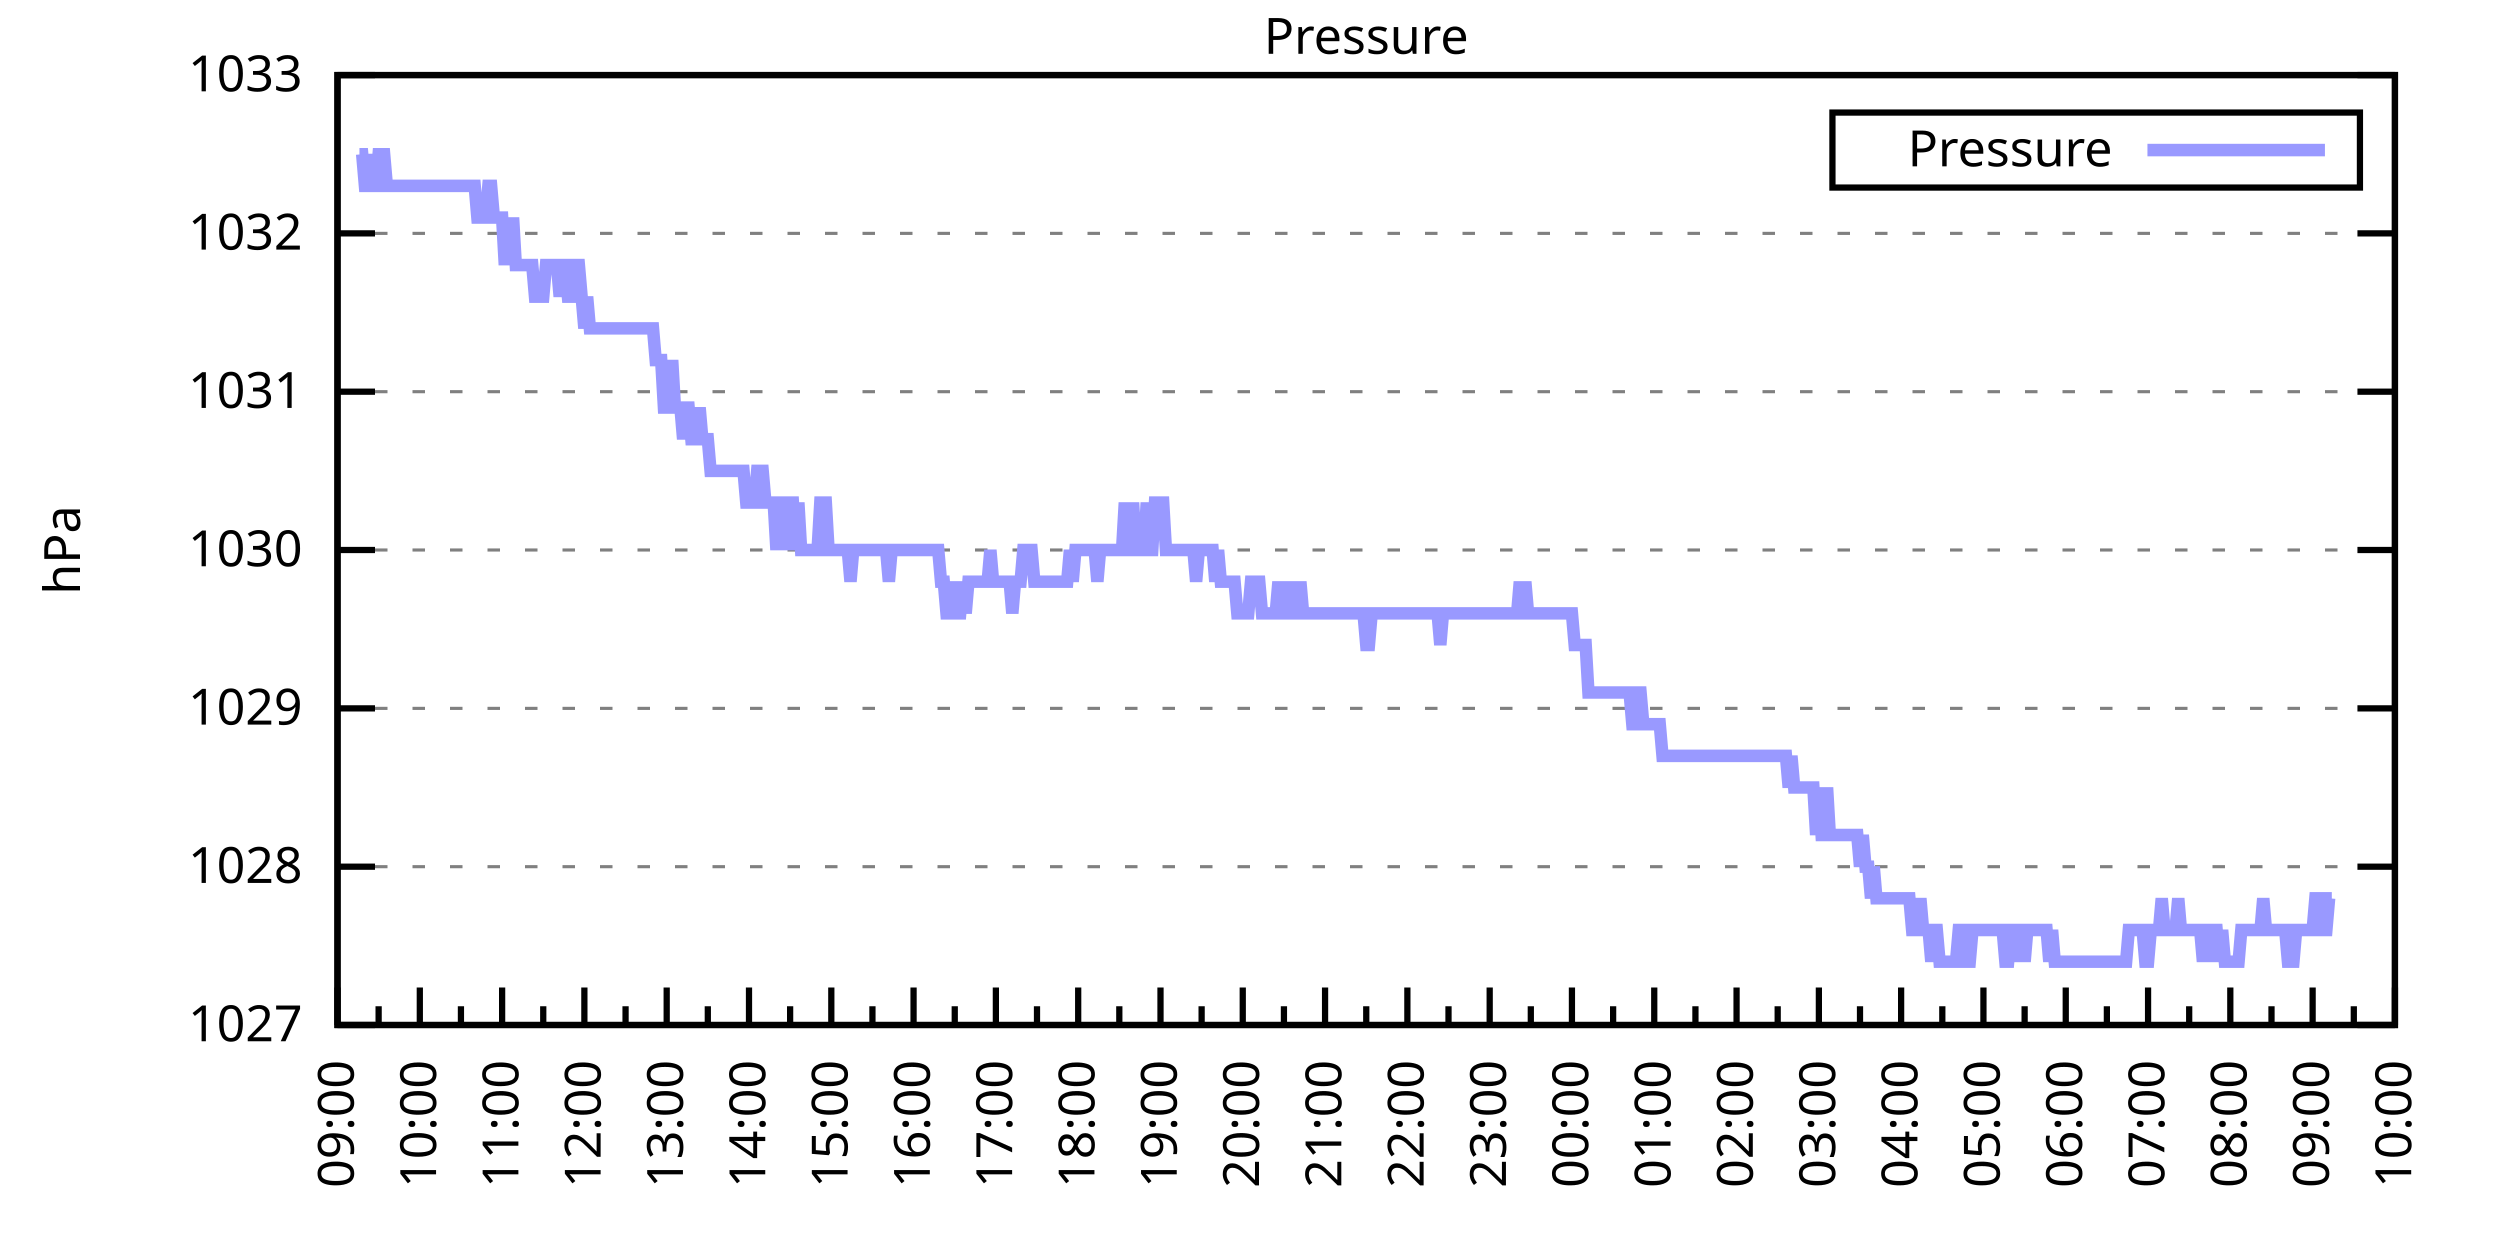
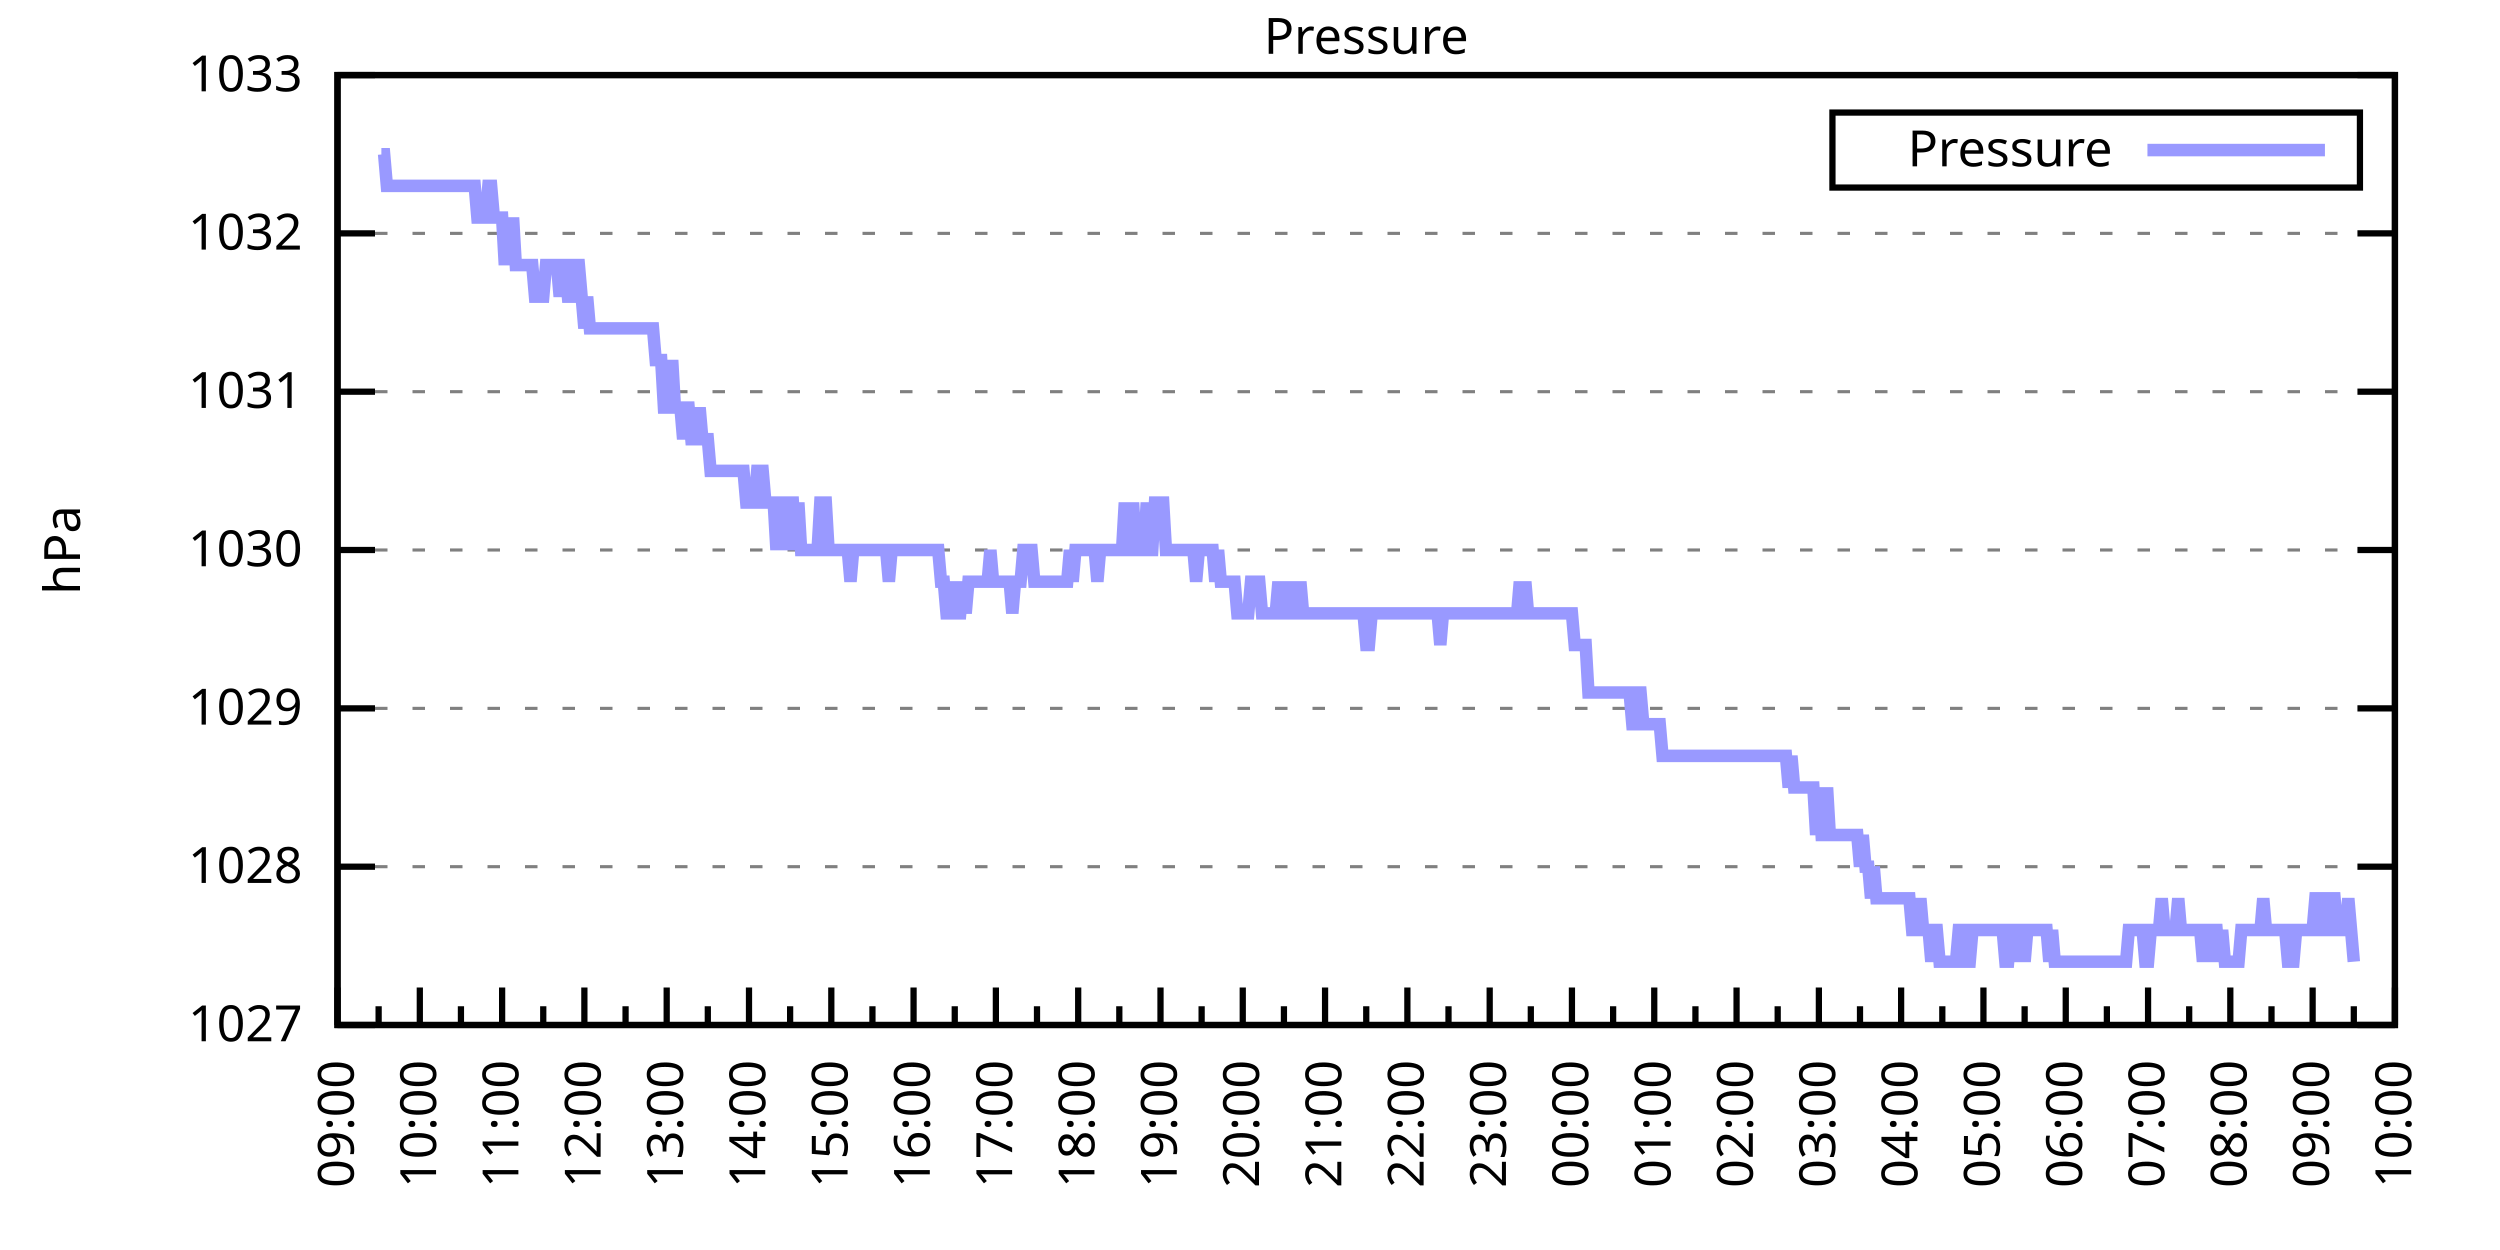
<svg xmlns="http://www.w3.org/2000/svg" xmlns:xlink="http://www.w3.org/1999/xlink" width="400" height="200" viewBox="0 0 400 200">
  <g id="gnuplot_canvas">
    <rect x="0" y="0" width="400" height="200" fill="none" />
    <defs>
      <circle id="gpDot" r="0.5" stroke-width="0.5" stroke="currentColor" />
      <path id="gpPt0" stroke-width="0.333" stroke="currentColor" d="M-1,0 h2 M0,-1 v2" />
      <path id="gpPt1" stroke-width="0.333" stroke="currentColor" d="M-1,-1 L1,1 M1,-1 L-1,1" />
      <path id="gpPt2" stroke-width="0.333" stroke="currentColor" d="M-1,0 L1,0 M0,-1 L0,1 M-1,-1 L1,1 M-1,1 L1,-1" />
      <rect id="gpPt3" stroke-width="0.333" stroke="currentColor" x="-1" y="-1" width="2" height="2" />
      <rect id="gpPt4" stroke-width="0.333" stroke="currentColor" fill="currentColor" x="-1" y="-1" width="2" height="2" />
      <circle id="gpPt5" stroke-width="0.333" stroke="currentColor" cx="0" cy="0" r="1" />
      <use xlink:href="#gpPt5" id="gpPt6" fill="currentColor" stroke="none" />
      <path id="gpPt7" stroke-width="0.333" stroke="currentColor" d="M0,-1.33 L-1.33,0.67 L1.33,0.67 z" />
      <use xlink:href="#gpPt7" id="gpPt8" fill="currentColor" stroke="none" />
      <use xlink:href="#gpPt7" id="gpPt9" stroke="currentColor" transform="rotate(180)" />
      <use xlink:href="#gpPt9" id="gpPt10" fill="currentColor" stroke="none" />
      <use xlink:href="#gpPt3" id="gpPt11" stroke="currentColor" transform="rotate(45)" />
      <use xlink:href="#gpPt11" id="gpPt12" fill="currentColor" stroke="none" />
      <path id="gpPt13" stroke-width="0.333" stroke="currentColor" d="M0,1.330 L1.265,0.411 L0.782,-1.067 L-0.782,-1.076 L-1.265,0.411 z" />
      <use xlink:href="#gpPt13" id="gpPt14" fill="currentColor" stroke="none" />
      <filter id="textbox" filterUnits="objectBoundingBox" x="0" y="0" height="1" width="1">
        <feFlood flood-color="white" flood-opacity="1" result="bgnd" />
        <feComposite in="SourceGraphic" in2="bgnd" operator="atop" />
      </filter>
      <filter id="greybox" filterUnits="objectBoundingBox" x="0" y="0" height="1" width="1">
        <feFlood flood-color="lightgrey" flood-opacity="1" result="grey" />
        <feComposite in="SourceGraphic" in2="grey" operator="atop" />
      </filter>
    </defs>
    <g fill="none" color="white" stroke="currentColor" stroke-width="1.00" stroke-linecap="butt" stroke-linejoin="miter">
</g>
    <g fill="none" color="black" stroke="currentColor" stroke-width="1.00" stroke-linecap="butt" stroke-linejoin="miter">
      <g stroke="none" shape-rendering="crispEdges">
        <polygon fill="rgb(255, 255, 255)" points="54.00,164.00 383.18,164.00 383.18,12.02 54.00,12.02 " />
      </g>
    </g>
    <g fill="none" color="black" stroke="currentColor" stroke-width="1.00" stroke-linecap="butt" stroke-linejoin="miter">
</g>
    <g fill="none" color="black" stroke="black" stroke-width="0.50" stroke-linecap="butt" stroke-linejoin="miter">
</g>
    <g fill="none" color="gray" stroke="currentColor" stroke-width="0.50" stroke-linecap="butt" stroke-linejoin="miter">
      <path stroke="gray" stroke-dasharray="2,4" class="gridline" d="M54.00,164.00 L383.19,164.00  " />
    </g>
    <g fill="none" color="gray" stroke="gray" stroke-width="1.00" stroke-linecap="butt" stroke-linejoin="miter">
</g>
    <g fill="none" color="black" stroke="currentColor" stroke-width="1.00" stroke-linecap="butt" stroke-linejoin="miter">
      <path stroke="black" d="M54.00,164.00 L60.00,164.00 M383.19,164.00 L377.19,164.00  " />
      <g transform="translate(48.40,166.60)" stroke="none" fill="black" font-family="Sans" font-size="8.00" text-anchor="end">
        <text>
          <tspan font-family="Sans"> 1027</tspan>
        </text>
      </g>
    </g>
    <g fill="none" color="black" stroke="currentColor" stroke-width="1.00" stroke-linecap="butt" stroke-linejoin="miter">
</g>
    <g fill="none" color="black" stroke="black" stroke-width="0.50" stroke-linecap="butt" stroke-linejoin="miter">
</g>
    <g fill="none" color="gray" stroke="currentColor" stroke-width="0.50" stroke-linecap="butt" stroke-linejoin="miter">
      <path stroke="gray" stroke-dasharray="2,4" class="gridline" d="M54.00,138.67 L383.19,138.67  " />
    </g>
    <g fill="none" color="gray" stroke="gray" stroke-width="1.00" stroke-linecap="butt" stroke-linejoin="miter">
</g>
    <g fill="none" color="black" stroke="currentColor" stroke-width="1.00" stroke-linecap="butt" stroke-linejoin="miter">
      <path stroke="black" d="M54.00,138.67 L60.00,138.67 M383.19,138.67 L377.19,138.67  " />
      <g transform="translate(48.40,141.27)" stroke="none" fill="black" font-family="Sans" font-size="8.00" text-anchor="end">
        <text>
          <tspan font-family="Sans"> 1028</tspan>
        </text>
      </g>
    </g>
    <g fill="none" color="black" stroke="currentColor" stroke-width="1.00" stroke-linecap="butt" stroke-linejoin="miter">
</g>
    <g fill="none" color="black" stroke="black" stroke-width="0.50" stroke-linecap="butt" stroke-linejoin="miter">
</g>
    <g fill="none" color="gray" stroke="currentColor" stroke-width="0.50" stroke-linecap="butt" stroke-linejoin="miter">
      <path stroke="gray" stroke-dasharray="2,4" class="gridline" d="M54.00,113.34 L383.19,113.34  " />
    </g>
    <g fill="none" color="gray" stroke="gray" stroke-width="1.00" stroke-linecap="butt" stroke-linejoin="miter">
</g>
    <g fill="none" color="black" stroke="currentColor" stroke-width="1.00" stroke-linecap="butt" stroke-linejoin="miter">
      <path stroke="black" d="M54.00,113.34 L60.00,113.34 M383.19,113.34 L377.19,113.34  " />
      <g transform="translate(48.40,115.94)" stroke="none" fill="black" font-family="Sans" font-size="8.00" text-anchor="end">
        <text>
          <tspan font-family="Sans"> 1029</tspan>
        </text>
      </g>
    </g>
    <g fill="none" color="black" stroke="currentColor" stroke-width="1.00" stroke-linecap="butt" stroke-linejoin="miter">
</g>
    <g fill="none" color="black" stroke="black" stroke-width="0.50" stroke-linecap="butt" stroke-linejoin="miter">
</g>
    <g fill="none" color="gray" stroke="currentColor" stroke-width="0.50" stroke-linecap="butt" stroke-linejoin="miter">
      <path stroke="gray" stroke-dasharray="2,4" class="gridline" d="M54.00,88.00 L383.19,88.00  " />
    </g>
    <g fill="none" color="gray" stroke="gray" stroke-width="1.00" stroke-linecap="butt" stroke-linejoin="miter">
</g>
    <g fill="none" color="black" stroke="currentColor" stroke-width="1.00" stroke-linecap="butt" stroke-linejoin="miter">
      <path stroke="black" d="M54.00,88.00 L60.00,88.00 M383.19,88.00 L377.19,88.00  " />
      <g transform="translate(48.40,90.60)" stroke="none" fill="black" font-family="Sans" font-size="8.00" text-anchor="end">
        <text>
          <tspan font-family="Sans"> 1030</tspan>
        </text>
      </g>
    </g>
    <g fill="none" color="black" stroke="currentColor" stroke-width="1.00" stroke-linecap="butt" stroke-linejoin="miter">
</g>
    <g fill="none" color="black" stroke="black" stroke-width="0.50" stroke-linecap="butt" stroke-linejoin="miter">
</g>
    <g fill="none" color="gray" stroke="currentColor" stroke-width="0.50" stroke-linecap="butt" stroke-linejoin="miter">
      <path stroke="gray" stroke-dasharray="2,4" class="gridline" d="M54.00,62.67 L383.19,62.67  " />
    </g>
    <g fill="none" color="gray" stroke="gray" stroke-width="1.00" stroke-linecap="butt" stroke-linejoin="miter">
</g>
    <g fill="none" color="black" stroke="currentColor" stroke-width="1.00" stroke-linecap="butt" stroke-linejoin="miter">
      <path stroke="black" d="M54.00,62.67 L60.00,62.67 M383.19,62.67 L377.19,62.67  " />
      <g transform="translate(48.40,65.27)" stroke="none" fill="black" font-family="Sans" font-size="8.00" text-anchor="end">
        <text>
          <tspan font-family="Sans"> 1031</tspan>
        </text>
      </g>
    </g>
    <g fill="none" color="black" stroke="currentColor" stroke-width="1.00" stroke-linecap="butt" stroke-linejoin="miter">
</g>
    <g fill="none" color="black" stroke="black" stroke-width="0.50" stroke-linecap="butt" stroke-linejoin="miter">
</g>
    <g fill="none" color="gray" stroke="currentColor" stroke-width="0.50" stroke-linecap="butt" stroke-linejoin="miter">
      <path stroke="gray" stroke-dasharray="2,4" class="gridline" d="M54.00,37.34 L383.19,37.34  " />
    </g>
    <g fill="none" color="gray" stroke="gray" stroke-width="1.00" stroke-linecap="butt" stroke-linejoin="miter">
</g>
    <g fill="none" color="black" stroke="currentColor" stroke-width="1.00" stroke-linecap="butt" stroke-linejoin="miter">
      <path stroke="black" d="M54.00,37.34 L60.00,37.34 M383.19,37.34 L377.19,37.34  " />
      <g transform="translate(48.40,39.94)" stroke="none" fill="black" font-family="Sans" font-size="8.00" text-anchor="end">
        <text>
          <tspan font-family="Sans"> 1032</tspan>
        </text>
      </g>
    </g>
    <g fill="none" color="black" stroke="currentColor" stroke-width="1.00" stroke-linecap="butt" stroke-linejoin="miter">
</g>
    <g fill="none" color="black" stroke="black" stroke-width="0.50" stroke-linecap="butt" stroke-linejoin="miter">
</g>
    <g fill="none" color="gray" stroke="currentColor" stroke-width="0.50" stroke-linecap="butt" stroke-linejoin="miter">
      <path stroke="gray" stroke-dasharray="2,4" class="gridline" d="M54.00,12.01 L383.19,12.01  " />
    </g>
    <g fill="none" color="gray" stroke="gray" stroke-width="1.00" stroke-linecap="butt" stroke-linejoin="miter">
</g>
    <g fill="none" color="black" stroke="currentColor" stroke-width="1.00" stroke-linecap="butt" stroke-linejoin="miter">
      <path stroke="black" d="M54.00,12.01 L60.00,12.01 M383.19,12.01 L377.19,12.01  " />
      <g transform="translate(48.40,14.61)" stroke="none" fill="black" font-family="Sans" font-size="8.00" text-anchor="end">
        <text>
          <tspan font-family="Sans"> 1033</tspan>
        </text>
      </g>
    </g>
    <g fill="none" color="black" stroke="currentColor" stroke-width="1.00" stroke-linecap="butt" stroke-linejoin="miter">
      <path stroke="black" d="M54.00,164.00 L54.00,158.00  " />
      <g transform="translate(56.60,169.60) rotate(270)" stroke="none" fill="black" font-family="Sans" font-size="8.00" text-anchor="end">
        <text>
          <tspan font-family="Sans">09:00</tspan>
        </text>
      </g>
    </g>
    <g fill="none" color="black" stroke="currentColor" stroke-width="1.00" stroke-linecap="butt" stroke-linejoin="miter">
      <path stroke="black" d="M60.58,164.00 L60.58,161.00 M67.17,164.00 L67.17,158.00  " />
      <g transform="translate(69.77,169.60) rotate(270)" stroke="none" fill="black" font-family="Sans" font-size="8.00" text-anchor="end">
        <text>
          <tspan font-family="Sans">10:00</tspan>
        </text>
      </g>
    </g>
    <g fill="none" color="black" stroke="currentColor" stroke-width="1.00" stroke-linecap="butt" stroke-linejoin="miter">
      <path stroke="black" d="M73.75,164.00 L73.75,161.00 M80.34,164.00 L80.34,158.00  " />
      <g transform="translate(82.94,169.60) rotate(270)" stroke="none" fill="black" font-family="Sans" font-size="8.00" text-anchor="end">
        <text>
          <tspan font-family="Sans">11:00</tspan>
        </text>
      </g>
    </g>
    <g fill="none" color="black" stroke="currentColor" stroke-width="1.00" stroke-linecap="butt" stroke-linejoin="miter">
      <path stroke="black" d="M86.92,164.00 L86.92,161.00 M93.50,164.00 L93.50,158.00  " />
      <g transform="translate(96.10,169.60) rotate(270)" stroke="none" fill="black" font-family="Sans" font-size="8.00" text-anchor="end">
        <text>
          <tspan font-family="Sans">12:00</tspan>
        </text>
      </g>
    </g>
    <g fill="none" color="black" stroke="currentColor" stroke-width="1.00" stroke-linecap="butt" stroke-linejoin="miter">
      <path stroke="black" d="M100.09,164.00 L100.09,161.00 M106.67,164.00 L106.67,158.00  " />
      <g transform="translate(109.27,169.60) rotate(270)" stroke="none" fill="black" font-family="Sans" font-size="8.00" text-anchor="end">
        <text>
          <tspan font-family="Sans">13:00</tspan>
        </text>
      </g>
    </g>
    <g fill="none" color="black" stroke="currentColor" stroke-width="1.00" stroke-linecap="butt" stroke-linejoin="miter">
      <path stroke="black" d="M113.25,164.00 L113.25,161.00 M119.84,164.00 L119.84,158.00  " />
      <g transform="translate(122.44,169.60) rotate(270)" stroke="none" fill="black" font-family="Sans" font-size="8.00" text-anchor="end">
        <text>
          <tspan font-family="Sans">14:00</tspan>
        </text>
      </g>
    </g>
    <g fill="none" color="black" stroke="currentColor" stroke-width="1.00" stroke-linecap="butt" stroke-linejoin="miter">
      <path stroke="black" d="M126.42,164.00 L126.42,161.00 M133.01,164.00 L133.01,158.00  " />
      <g transform="translate(135.61,169.60) rotate(270)" stroke="none" fill="black" font-family="Sans" font-size="8.00" text-anchor="end">
        <text>
          <tspan font-family="Sans">15:00</tspan>
        </text>
      </g>
    </g>
    <g fill="none" color="black" stroke="currentColor" stroke-width="1.00" stroke-linecap="butt" stroke-linejoin="miter">
      <path stroke="black" d="M139.59,164.00 L139.59,161.00 M146.17,164.00 L146.17,158.00  " />
      <g transform="translate(148.77,169.60) rotate(270)" stroke="none" fill="black" font-family="Sans" font-size="8.00" text-anchor="end">
        <text>
          <tspan font-family="Sans">16:00</tspan>
        </text>
      </g>
    </g>
    <g fill="none" color="black" stroke="currentColor" stroke-width="1.00" stroke-linecap="butt" stroke-linejoin="miter">
      <path stroke="black" d="M152.76,164.00 L152.76,161.00 M159.34,164.00 L159.34,158.00  " />
      <g transform="translate(161.94,169.60) rotate(270)" stroke="none" fill="black" font-family="Sans" font-size="8.00" text-anchor="end">
        <text>
          <tspan font-family="Sans">17:00</tspan>
        </text>
      </g>
    </g>
    <g fill="none" color="black" stroke="currentColor" stroke-width="1.00" stroke-linecap="butt" stroke-linejoin="miter">
      <path stroke="black" d="M165.92,164.00 L165.92,161.00 M172.51,164.00 L172.51,158.00  " />
      <g transform="translate(175.11,169.60) rotate(270)" stroke="none" fill="black" font-family="Sans" font-size="8.00" text-anchor="end">
        <text>
          <tspan font-family="Sans">18:00</tspan>
        </text>
      </g>
    </g>
    <g fill="none" color="black" stroke="currentColor" stroke-width="1.00" stroke-linecap="butt" stroke-linejoin="miter">
      <path stroke="black" d="M179.09,164.00 L179.09,161.00 M185.68,164.00 L185.68,158.00  " />
      <g transform="translate(188.28,169.60) rotate(270)" stroke="none" fill="black" font-family="Sans" font-size="8.00" text-anchor="end">
        <text>
          <tspan font-family="Sans">19:00</tspan>
        </text>
      </g>
    </g>
    <g fill="none" color="black" stroke="currentColor" stroke-width="1.00" stroke-linecap="butt" stroke-linejoin="miter">
      <path stroke="black" d="M192.26,164.00 L192.26,161.00 M198.84,164.00 L198.84,158.00  " />
      <g transform="translate(201.44,169.60) rotate(270)" stroke="none" fill="black" font-family="Sans" font-size="8.00" text-anchor="end">
        <text>
          <tspan font-family="Sans">20:00</tspan>
        </text>
      </g>
    </g>
    <g fill="none" color="black" stroke="currentColor" stroke-width="1.00" stroke-linecap="butt" stroke-linejoin="miter">
      <path stroke="black" d="M205.43,164.00 L205.43,161.00 M212.01,164.00 L212.01,158.00  " />
      <g transform="translate(214.61,169.60) rotate(270)" stroke="none" fill="black" font-family="Sans" font-size="8.00" text-anchor="end">
        <text>
          <tspan font-family="Sans">21:00</tspan>
        </text>
      </g>
    </g>
    <g fill="none" color="black" stroke="currentColor" stroke-width="1.00" stroke-linecap="butt" stroke-linejoin="miter">
      <path stroke="black" d="M218.60,164.00 L218.60,161.00 M225.18,164.00 L225.18,158.00  " />
      <g transform="translate(227.78,169.60) rotate(270)" stroke="none" fill="black" font-family="Sans" font-size="8.00" text-anchor="end">
        <text>
          <tspan font-family="Sans">22:00</tspan>
        </text>
      </g>
    </g>
    <g fill="none" color="black" stroke="currentColor" stroke-width="1.00" stroke-linecap="butt" stroke-linejoin="miter">
      <path stroke="black" d="M231.76,164.00 L231.76,161.00 M238.35,164.00 L238.35,158.00  " />
      <g transform="translate(240.95,169.60) rotate(270)" stroke="none" fill="black" font-family="Sans" font-size="8.00" text-anchor="end">
        <text>
          <tspan font-family="Sans">23:00</tspan>
        </text>
      </g>
    </g>
    <g fill="none" color="black" stroke="currentColor" stroke-width="1.00" stroke-linecap="butt" stroke-linejoin="miter">
      <path stroke="black" d="M244.93,164.00 L244.93,161.00 M251.51,164.00 L251.51,158.00  " />
      <g transform="translate(254.11,169.60) rotate(270)" stroke="none" fill="black" font-family="Sans" font-size="8.00" text-anchor="end">
        <text>
          <tspan font-family="Sans">00:00</tspan>
        </text>
      </g>
    </g>
    <g fill="none" color="black" stroke="currentColor" stroke-width="1.00" stroke-linecap="butt" stroke-linejoin="miter">
      <path stroke="black" d="M258.10,164.00 L258.10,161.00 M264.68,164.00 L264.68,158.00  " />
      <g transform="translate(267.28,169.60) rotate(270)" stroke="none" fill="black" font-family="Sans" font-size="8.00" text-anchor="end">
        <text>
          <tspan font-family="Sans">01:00</tspan>
        </text>
      </g>
    </g>
    <g fill="none" color="black" stroke="currentColor" stroke-width="1.00" stroke-linecap="butt" stroke-linejoin="miter">
      <path stroke="black" d="M271.27,164.00 L271.27,161.00 M277.85,164.00 L277.85,158.00  " />
      <g transform="translate(280.45,169.60) rotate(270)" stroke="none" fill="black" font-family="Sans" font-size="8.00" text-anchor="end">
        <text>
          <tspan font-family="Sans">02:00</tspan>
        </text>
      </g>
    </g>
    <g fill="none" color="black" stroke="currentColor" stroke-width="1.00" stroke-linecap="butt" stroke-linejoin="miter">
      <path stroke="black" d="M284.43,164.00 L284.43,161.00 M291.02,164.00 L291.02,158.00  " />
      <g transform="translate(293.62,169.60) rotate(270)" stroke="none" fill="black" font-family="Sans" font-size="8.00" text-anchor="end">
        <text>
          <tspan font-family="Sans">03:00</tspan>
        </text>
      </g>
    </g>
    <g fill="none" color="black" stroke="currentColor" stroke-width="1.00" stroke-linecap="butt" stroke-linejoin="miter">
      <path stroke="black" d="M297.60,164.00 L297.60,161.00 M304.18,164.00 L304.18,158.00  " />
      <g transform="translate(306.78,169.60) rotate(270)" stroke="none" fill="black" font-family="Sans" font-size="8.00" text-anchor="end">
        <text>
          <tspan font-family="Sans">04:00</tspan>
        </text>
      </g>
    </g>
    <g fill="none" color="black" stroke="currentColor" stroke-width="1.00" stroke-linecap="butt" stroke-linejoin="miter">
      <path stroke="black" d="M310.77,164.00 L310.77,161.00 M317.35,164.00 L317.35,158.00  " />
      <g transform="translate(319.95,169.60) rotate(270)" stroke="none" fill="black" font-family="Sans" font-size="8.00" text-anchor="end">
        <text>
          <tspan font-family="Sans">05:00</tspan>
        </text>
      </g>
    </g>
    <g fill="none" color="black" stroke="currentColor" stroke-width="1.00" stroke-linecap="butt" stroke-linejoin="miter">
      <path stroke="black" d="M323.94,164.00 L323.94,161.00 M330.52,164.00 L330.52,158.00  " />
      <g transform="translate(333.12,169.60) rotate(270)" stroke="none" fill="black" font-family="Sans" font-size="8.00" text-anchor="end">
        <text>
          <tspan font-family="Sans">06:00</tspan>
        </text>
      </g>
    </g>
    <g fill="none" color="black" stroke="currentColor" stroke-width="1.00" stroke-linecap="butt" stroke-linejoin="miter">
      <path stroke="black" d="M337.10,164.00 L337.10,161.00 M343.69,164.00 L343.69,158.00  " />
      <g transform="translate(346.29,169.60) rotate(270)" stroke="none" fill="black" font-family="Sans" font-size="8.00" text-anchor="end">
        <text>
          <tspan font-family="Sans">07:00</tspan>
        </text>
      </g>
    </g>
    <g fill="none" color="black" stroke="currentColor" stroke-width="1.00" stroke-linecap="butt" stroke-linejoin="miter">
      <path stroke="black" d="M350.27,164.00 L350.27,161.00 M356.85,164.00 L356.85,158.00  " />
      <g transform="translate(359.45,169.60) rotate(270)" stroke="none" fill="black" font-family="Sans" font-size="8.00" text-anchor="end">
        <text>
          <tspan font-family="Sans">08:00</tspan>
        </text>
      </g>
    </g>
    <g fill="none" color="black" stroke="currentColor" stroke-width="1.00" stroke-linecap="butt" stroke-linejoin="miter">
      <path stroke="black" d="M363.44,164.00 L363.44,161.00 M370.02,164.00 L370.02,158.00  " />
      <g transform="translate(372.62,169.60) rotate(270)" stroke="none" fill="black" font-family="Sans" font-size="8.00" text-anchor="end">
        <text>
          <tspan font-family="Sans">09:00</tspan>
        </text>
      </g>
    </g>
    <g fill="none" color="black" stroke="currentColor" stroke-width="1.00" stroke-linecap="butt" stroke-linejoin="miter">
      <path stroke="black" d="M376.61,164.00 L376.61,161.00 M383.19,164.00 L383.19,158.00  " />
      <g transform="translate(385.79,169.60) rotate(270)" stroke="none" fill="black" font-family="Sans" font-size="8.00" text-anchor="end">
        <text>
          <tspan font-family="Sans">10:00</tspan>
        </text>
      </g>
    </g>
    <g fill="none" color="black" stroke="currentColor" stroke-width="1.00" stroke-linecap="butt" stroke-linejoin="miter">
</g>
    <g fill="none" color="black" stroke="currentColor" stroke-width="1.00" stroke-linecap="butt" stroke-linejoin="miter">
      <path stroke="black" d="M54.00,12.01 L54.00,164.00 L383.19,164.00 L383.19,12.01 L54.00,12.01 Z  " />
    </g>
    <g fill="none" color="black" stroke="currentColor" stroke-width="1.00" stroke-linecap="butt" stroke-linejoin="miter">
      <g transform="translate(12.80,88.01) rotate(270)" stroke="none" fill="black" font-family="Sans" font-size="8.00" text-anchor="middle">
        <text>
          <tspan font-family="Sans">hPa</tspan>
        </text>
      </g>
    </g>
    <g fill="none" color="black" stroke="currentColor" stroke-width="1.00" stroke-linecap="butt" stroke-linejoin="miter">
</g>
    <g fill="none" color="black" stroke="currentColor" stroke-width="1.00" stroke-linecap="butt" stroke-linejoin="miter">
      <path stroke="black" d="M293.19,30.01 L293.19,18.01 L377.59,18.01 L377.59,30.01 L293.19,30.01 Z  " />
    </g>
    <g id="Pressure_plot_1">
      <g fill="none" color="white" stroke="black" stroke-width="2.00" stroke-linecap="butt" stroke-linejoin="miter">
</g>
      <g fill="none" color="black" stroke="currentColor" stroke-width="2.00" stroke-linecap="butt" stroke-linejoin="miter">
        <g transform="translate(337.99,26.61)" stroke="none" fill="black" font-family="Sans" font-size="8.00" text-anchor="end">
          <text>
            <tspan font-family="Sans">Pressure</tspan>
          </text>
        </g>
      </g>
      <g fill="none" color="black" stroke="currentColor" stroke-width="2.00" stroke-linecap="butt" stroke-linejoin="miter">
-         <path stroke="rgb(153, 153, 255)" d="M343.59,24.01 L371.99,24.01 M57.51,24.68 L57.95,24.68 L58.39,29.74 L58.83,29.74 L59.27,24.68 L59.71,29.74   L60.14,29.74 L60.58,24.68 L61.02,24.68 L61.46,24.68 L61.90,29.74 L62.34,29.74 L62.78,29.74 L63.22,29.74   L63.66,29.74 L64.10,29.74 L64.53,29.74 L64.97,29.74 L65.41,29.74 L65.85,29.74 L66.29,29.74 L66.73,29.74   L67.17,29.74 L67.61,29.74 L68.05,29.74 L68.48,29.74 L68.92,29.74 L69.36,29.74 L69.80,29.74 L70.24,29.74   L70.68,29.74 L71.12,29.74 L71.56,29.74 L72.00,29.74 L72.43,29.74 L72.87,29.74 L73.31,29.74 L73.75,29.74   L74.19,29.74 L74.63,29.74 L75.07,29.74 L75.51,29.74 L75.95,29.74 L76.38,34.81 L76.82,34.81 L77.26,34.81   L77.70,34.81 L78.14,29.74 L78.58,29.74 L79.02,34.81 L79.46,34.81 L79.90,34.81 L80.34,34.81 L80.77,42.41   L81.21,34.81 L81.65,42.41 L82.09,34.81 L82.53,42.41 L82.97,42.41 L83.41,42.41 L83.85,42.41 L84.29,42.41   L84.72,42.41 L85.16,42.41 L85.60,47.47 L86.04,47.47 L86.48,47.47 L86.92,47.47 L87.36,42.41 L87.80,42.41   L88.24,42.41 L88.67,42.41 L89.11,42.41 L89.55,47.47 L89.99,42.41 L90.43,42.41 L90.87,47.47 L91.31,47.47   L91.75,42.41 L92.19,42.41 L92.62,42.41 L93.06,47.47 L93.50,52.54 L93.94,47.47 L94.38,52.54 L94.82,52.54   L95.26,52.54 L95.70,52.54 L96.14,52.54 L96.58,52.54 L97.01,52.54 L97.45,52.54 L97.89,52.54 L98.33,52.54   L98.77,52.54 L99.21,52.54 L99.65,52.54 L100.09,52.54 L100.53,52.54 L100.96,52.54 L101.40,52.54 L101.84,52.54   L102.28,52.54 L102.72,52.54 L103.16,52.54 L103.60,52.54 L104.04,52.54 L104.48,52.54 L104.91,57.61 L105.35,57.61   L105.79,57.61 L106.23,65.21 L106.67,65.21 L107.11,65.21 L107.55,57.61 L107.99,65.21 L108.43,65.21 L108.87,65.21   L109.30,70.27 L109.74,65.21 L110.18,65.21 L110.62,70.27 L111.06,70.27 L111.50,70.27 L111.94,65.21 L112.38,70.27   L112.82,70.27 L113.25,70.27 L113.69,75.34 L114.13,75.34 L114.57,75.34 L115.01,75.34 L115.45,75.34 L115.89,75.34   L116.33,75.34 L116.77,75.34 L117.20,75.34 L117.64,75.34 L118.08,75.34 L118.52,75.34 L118.96,75.34 L119.40,80.41   L119.84,80.41 L120.28,80.41 L120.72,80.41 L121.15,75.34 L121.59,75.34 L122.03,75.34 L122.47,80.41 L122.91,80.41   L123.35,80.41 L123.79,80.41 L124.23,88.00 L124.67,80.41 L125.11,80.41 L125.54,80.41 L125.98,88.00 L126.42,80.41   L126.86,80.41 L127.30,88.00 L127.74,80.41 L128.18,88.00 L128.62,88.00 L129.06,88.00 L129.49,88.00 L129.93,88.00   L130.37,88.00 L130.81,88.00 L131.25,80.41 L131.69,80.41 L132.13,80.41 L132.57,88.00 L133.01,88.00 L133.44,88.00   L133.88,88.00 L134.32,88.00 L134.76,88.00 L135.20,88.00 L135.64,88.00 L136.08,93.07 L136.52,88.00 L136.96,88.00   L137.39,88.00 L137.83,88.00 L138.27,88.00 L138.71,88.00 L139.15,88.00 L139.59,88.00 L140.03,88.00 L140.47,88.00   L140.91,88.00 L141.35,88.00 L141.78,88.00 L142.22,93.07 L142.66,88.00 L143.10,88.00 L143.54,88.00 L143.98,88.00   L144.42,88.00 L144.86,88.00 L145.30,88.00 L145.73,88.00 L146.17,88.00 L146.61,88.00 L147.05,88.00 L147.49,88.00   L147.93,88.00 L148.37,88.00 L148.81,88.00 L149.25,88.00 L149.68,88.00 L150.12,88.00 L150.56,93.07 L151.00,93.07   L151.44,98.14 L151.88,98.14 L152.32,93.07 L152.76,98.14 L153.20,98.14 L153.63,98.14 L154.07,93.07 L154.51,98.14   L154.95,93.07 L155.39,93.07 L155.83,93.07 L156.27,93.07 L156.71,93.07 L157.15,93.07 L157.59,93.07 L158.02,93.07   L158.46,88.00 L158.90,93.07 L159.34,93.07 L159.78,93.07 L160.22,93.07 L160.66,93.07 L161.10,93.07 L161.54,93.07   L161.97,98.14 L162.41,93.07 L162.85,93.07 L163.29,93.07 L163.73,88.00 L164.17,88.00 L164.61,88.00 L165.05,88.00   L165.49,93.07 L165.92,93.07 L166.36,93.07 L166.80,93.07 L167.24,93.07 L167.68,93.07 L168.12,93.07 L168.56,93.07   L169.00,93.07 L169.44,93.07 L169.87,93.07 L170.31,93.07 L170.75,93.07 L171.19,88.00 L171.63,93.07 L172.07,88.00   L172.51,88.00 L172.95,88.00 L173.39,88.00 L173.83,88.00 L174.26,88.00 L174.70,88.00 L175.14,88.00 L175.58,93.07   L176.02,88.00 L176.46,88.00 L176.90,88.00 L177.34,88.00 L177.78,88.00 L178.21,88.00 L178.65,88.00 L179.09,88.00   L179.53,88.00 L179.97,80.41 L180.41,88.00 L180.85,88.00 L181.29,80.41 L181.73,88.00 L182.16,88.00 L182.60,88.00   L183.04,88.00 L183.48,80.41 L183.92,88.00 L184.36,88.00 L184.80,80.41 L185.24,80.41 L185.68,80.41 L186.11,80.41   L186.55,88.00 L186.99,88.00 L187.43,88.00 L187.87,88.00 L188.31,88.00 L188.75,88.00 L189.19,88.00 L189.63,88.00   L190.07,88.00 L190.50,88.00 L190.94,88.00 L191.38,93.07 L191.82,88.00 L192.26,88.00 L192.70,88.00 L193.14,88.00   L193.58,88.00 L194.02,88.00 L194.45,93.07 L194.89,88.00 L195.33,93.07 L195.77,93.07 L196.21,93.07 L196.65,93.07   L197.09,93.07 L197.53,93.07 L197.97,98.14 L198.40,98.14 L198.84,98.14 L199.28,98.14 L199.72,98.14 L200.16,93.07   L200.60,93.07 L201.04,93.07 L201.48,93.07 L201.92,98.14 L202.35,98.14 L202.79,98.14 L203.23,98.14 L203.67,98.14   L204.11,98.14 L204.55,93.07 L204.99,98.14 L205.43,93.07 L205.87,98.14 L206.31,98.14 L206.74,93.07 L207.18,98.14   L207.62,98.14 L208.06,93.07 L208.50,98.14 L208.94,98.14 L209.38,98.14 L209.82,98.14 L210.26,98.14 L210.69,98.14   L211.13,98.14 L211.57,98.14 L212.01,98.14 L212.45,98.14 L212.89,98.14 L213.33,98.14 L213.77,98.14 L214.21,98.14   L214.64,98.14 L215.08,98.14 L215.52,98.14 L215.96,98.14 L216.40,98.14 L216.84,98.14 L217.28,98.14 L217.72,98.14   L218.16,98.14 L218.60,103.20 L219.03,103.20 L219.47,98.14 L219.91,98.14 L220.35,98.14 L220.79,98.14 L221.23,98.14   L221.67,98.14 L222.11,98.14 L222.55,98.14 L222.98,98.14 L223.42,98.14 L223.86,98.14 L224.30,98.14 L224.74,98.14   L225.18,98.14 L225.62,98.14 L226.06,98.14 L226.50,98.14 L226.93,98.14 L227.37,98.14 L227.81,98.14 L228.25,98.14   L228.69,98.14 L229.13,98.14 L229.57,98.14 L230.01,98.14 L230.45,103.20 L230.88,98.14 L231.32,98.14 L231.76,98.14   L232.20,98.14 L232.64,98.14 L233.08,98.14 L233.52,98.14 L233.96,98.14 L234.40,98.14 L234.84,98.14 L235.27,98.14   L235.71,98.14 L236.15,98.14 L236.59,98.14 L237.03,98.14 L237.47,98.14 L237.91,98.14 L238.35,98.14 L238.79,98.14   L239.22,98.14 L239.66,98.14 L240.10,98.14 L240.54,98.14 L240.98,98.14 L241.42,98.14 L241.86,98.14 L242.30,98.14   L242.74,98.14 L243.17,93.07 L243.61,98.14 L244.05,93.07 L244.49,98.14 L244.93,98.14 L245.37,98.14 L245.81,98.14   L246.25,98.14 L246.69,98.14 L247.12,98.14 L247.56,98.14 L248.00,98.14 L248.44,98.14 L248.88,98.14 L249.32,98.14   L249.76,98.14 L250.20,98.14 L250.64,98.14 L251.08,98.14 L251.51,98.14 L251.95,103.20 L252.39,103.20 L252.83,103.20   L253.27,103.20 L253.71,103.20 L254.15,110.80 L254.59,110.80 L255.03,110.80 L255.46,110.80 L255.90,110.80 L256.34,110.80   L256.78,110.80 L257.22,110.80 L257.66,110.80 L258.10,110.80 L258.54,110.80 L258.98,110.80 L259.41,110.80 L259.85,110.80   L260.29,110.80 L260.73,110.80 L261.17,115.87 L261.61,115.87 L262.05,110.80 L262.49,110.80 L262.93,115.87 L263.36,115.87   L263.80,115.87 L264.24,115.87 L264.68,115.87 L265.12,115.87 L265.56,115.87 L266.00,120.94 L266.44,120.94 L266.88,120.94   L267.32,120.94 L267.75,120.94 L268.19,120.94 L268.63,120.94 L269.07,120.94 L269.51,120.94 L269.95,120.94 L270.39,120.94   L270.83,120.94 L271.27,120.94 L271.70,120.94 L272.14,120.94 L272.58,120.94 L273.02,120.94 L273.46,120.94 L273.90,120.94   L274.34,120.94 L274.78,120.94 L275.22,120.94 L275.65,120.94 L276.09,120.94 L276.53,120.94 L276.97,120.94 L277.41,120.94   L277.85,120.94 L278.29,120.94 L278.73,120.94 L279.17,120.94 L279.60,120.94 L280.04,120.94 L280.48,120.94 L280.92,120.94   L281.36,120.94 L281.80,120.94 L282.24,120.94 L282.68,120.94 L283.12,120.94 L283.56,120.94 L283.99,120.94 L284.43,120.94   L284.87,120.94 L285.31,120.94 L285.75,120.94 L286.19,126.00 L286.63,120.94 L287.07,126.00 L287.51,126.00 L287.94,126.00   L288.38,126.00 L288.82,126.00 L289.26,126.00 L289.70,126.00 L290.14,126.00 L290.58,133.60 L291.02,126.00 L291.46,133.60   L291.89,133.60 L292.33,126.00 L292.77,133.60 L293.21,133.60 L293.65,133.60 L294.09,133.60 L294.53,133.60 L294.97,133.60   L295.41,133.60 L295.84,133.60 L296.28,133.60 L296.72,133.60 L297.16,133.60 L297.60,138.67 L298.04,133.60 L298.48,138.67   L298.92,138.67 L299.36,143.73 L299.80,138.67 L300.23,143.73 L300.67,143.73 L301.11,143.73 L301.55,143.73 L301.99,143.73   L302.43,143.73 L302.87,143.73 L303.31,143.73 L303.75,143.73 L304.18,143.73 L304.62,143.73 L305.06,143.73 L305.50,143.73   L305.94,148.80 L306.38,148.80 L306.82,148.80 L307.26,143.73 L307.70,148.80 L308.13,148.80 L308.57,148.80 L309.01,153.87   L309.45,148.80 L309.89,148.80 L310.33,153.87 L310.77,153.87 L311.21,153.87 L311.65,153.87 L312.08,153.87 L312.52,153.87   L312.96,153.87 L313.40,148.80 L313.84,148.80 L314.28,148.80 L314.72,153.87 L315.16,153.87 L315.60,148.80 L316.04,148.80   L316.47,148.80 L316.91,148.80 L317.35,148.80 L317.79,148.80 L318.23,148.80 L318.67,148.80 L319.11,148.80 L319.55,148.80   L319.99,148.80 L320.42,148.80 L320.86,153.87 L321.30,153.87 L321.74,148.80 L322.18,148.80 L322.62,153.87 L323.06,148.80   L323.50,148.80 L323.94,153.87 L324.37,148.80 L324.81,148.80 L325.25,148.80 L325.69,148.80 L326.13,148.80 L326.57,148.80   L327.01,148.80 L327.45,148.80 L327.89,153.87 L328.33,148.80 L328.76,153.87 L329.20,153.87 L329.64,153.87 L330.08,153.87   L330.52,153.87 L330.96,153.87 L331.40,153.87 L331.84,153.87 L332.28,153.87 L332.71,153.87 L333.15,153.87 L333.59,153.87   L334.03,153.87 L334.47,153.87 L334.91,153.87 L335.35,153.87 L335.79,153.87 L336.23,153.87 L336.66,153.87 L337.10,153.87   L337.54,153.87 L337.98,153.87 L338.42,153.87 L338.86,153.87 L339.30,153.87 L339.74,153.87 L340.18,153.87 L340.61,148.80   L341.05,148.80 L341.49,148.80 L341.93,148.80 L342.37,148.80 L342.81,148.80 L343.25,153.87 L343.69,153.87 L344.13,148.80   L344.57,148.80 L345.00,148.80 L345.44,148.80 L345.88,143.73 L346.32,148.80 L346.76,148.80 L347.20,148.80 L347.64,148.80   L348.08,148.80 L348.52,143.73 L348.95,148.80 L349.39,148.80 L349.83,148.80 L350.27,148.80 L350.71,148.80 L351.15,148.80   L351.59,148.80 L352.03,148.80 L352.47,153.87 L352.90,148.80 L353.34,148.80 L353.78,153.87 L354.22,148.80 L354.66,148.80   L355.10,153.87 L355.54,148.80 L355.98,153.87 L356.42,153.87 L356.85,153.87 L357.29,153.87 L357.73,153.87 L358.17,153.87   L358.61,148.80 L359.05,148.80 L359.49,148.80 L359.93,148.80 L360.37,148.80 L360.81,148.80 L361.24,148.80 L361.68,148.80   L362.12,143.73 L362.56,148.80 L363.00,148.80 L363.44,148.80 L363.88,148.80 L364.32,148.80 L364.76,148.80 L365.19,148.80   L365.63,148.80 L366.07,153.87 L366.51,153.87 L366.95,153.87 L367.39,148.80 L367.83,148.80 L368.27,148.80 L368.71,148.80   L369.14,148.80 L369.58,148.80 L370.02,148.80 L370.46,143.73 L370.90,143.73 L371.34,143.73 L371.78,148.80 L372.22,148.80   L372.66,143.73 L373.09,143.73  " />
+         <path stroke="rgb(153, 153, 255)" d="M343.59,24.01 L371.99,24.01 M61.02,24.68 L61.46,24.68 L61.90,29.74 L62.34,29.74 L62.78,29.74 L63.22,29.74   L63.66,29.74 L64.10,29.74 L64.53,29.74 L64.97,29.74 L65.41,29.74 L65.85,29.74 L66.29,29.74 L66.73,29.74   L67.17,29.74 L67.61,29.74 L68.05,29.74 L68.48,29.74 L68.92,29.74 L69.36,29.74 L69.80,29.74 L70.24,29.74   L70.68,29.74 L71.12,29.74 L71.56,29.74 L72.00,29.74 L72.43,29.74 L72.87,29.74 L73.31,29.74 L73.75,29.74   L74.19,29.74 L74.63,29.74 L75.07,29.74 L75.51,29.74 L75.95,29.74 L76.38,34.81 L76.82,34.81 L77.26,34.81   L77.70,34.81 L78.14,29.74 L78.58,29.74 L79.02,34.81 L79.46,34.81 L79.90,34.81 L80.34,34.81 L80.77,42.41   L81.21,34.81 L81.65,42.41 L82.09,34.81 L82.53,42.41 L82.97,42.41 L83.41,42.41 L83.85,42.41 L84.29,42.41   L84.72,42.41 L85.16,42.41 L85.60,47.47 L86.04,47.47 L86.48,47.47 L86.92,47.47 L87.36,42.41 L87.80,42.41   L88.24,42.41 L88.67,42.41 L89.11,42.41 L89.55,47.47 L89.99,42.41 L90.43,42.41 L90.87,47.47 L91.31,47.47   L91.75,42.41 L92.19,42.41 L92.62,42.41 L93.06,47.47 L93.50,52.54 L93.94,47.47 L94.38,52.54 L94.82,52.54   L95.26,52.54 L95.70,52.54 L96.14,52.54 L96.58,52.54 L97.01,52.54 L97.45,52.54 L97.89,52.54 L98.33,52.54   L98.77,52.54 L99.21,52.54 L99.65,52.54 L100.09,52.54 L100.53,52.54 L100.96,52.54 L101.40,52.54 L101.84,52.54   L102.28,52.54 L102.72,52.54 L103.16,52.54 L103.60,52.54 L104.04,52.54 L104.48,52.54 L104.91,57.61 L105.35,57.61   L105.79,57.61 L106.23,65.21 L106.67,65.21 L107.11,65.21 L107.55,57.61 L107.99,65.21 L108.43,65.21 L108.87,65.21   L109.30,70.27 L109.74,65.21 L110.18,65.21 L110.62,70.27 L111.06,70.27 L111.50,70.27 L111.94,65.21 L112.38,70.27   L112.82,70.27 L113.25,70.27 L113.69,75.34 L114.13,75.34 L114.57,75.34 L115.01,75.34 L115.45,75.34 L115.89,75.34   L116.33,75.34 L116.77,75.34 L117.20,75.34 L117.64,75.34 L118.08,75.34 L118.52,75.34 L118.96,75.34 L119.40,80.41   L119.84,80.41 L120.28,80.41 L120.72,80.41 L121.15,75.34 L121.59,75.34 L122.03,75.34 L122.47,80.41 L122.91,80.41   L123.35,80.41 L123.79,80.41 L124.23,88.00 L124.67,80.41 L125.11,80.41 L125.54,80.41 L125.98,88.00 L126.42,80.41   L126.86,80.41 L127.30,88.00 L127.74,80.41 L128.18,88.00 L128.62,88.00 L129.06,88.00 L129.49,88.00 L129.93,88.00   L130.37,88.00 L130.81,88.00 L131.25,80.41 L131.69,80.41 L132.13,80.41 L132.57,88.00 L133.01,88.00 L133.44,88.00   L133.88,88.00 L134.32,88.00 L134.76,88.00 L135.20,88.00 L135.64,88.00 L136.08,93.07 L136.52,88.00 L136.96,88.00   L137.39,88.00 L137.83,88.00 L138.27,88.00 L138.71,88.00 L139.15,88.00 L139.59,88.00 L140.03,88.00 L140.47,88.00   L140.91,88.00 L141.35,88.00 L141.78,88.00 L142.22,93.07 L142.66,88.00 L143.10,88.00 L143.54,88.00 L143.98,88.00   L144.42,88.00 L144.86,88.00 L145.30,88.00 L145.73,88.00 L146.17,88.00 L146.61,88.00 L147.05,88.00 L147.49,88.00   L147.93,88.00 L148.37,88.00 L148.81,88.00 L149.25,88.00 L149.68,88.00 L150.12,88.00 L150.56,93.07 L151.00,93.07   L151.44,98.14 L151.88,98.14 L152.32,93.07 L152.76,98.14 L153.20,98.14 L153.63,98.14 L154.07,93.07 L154.51,98.14   L154.95,93.07 L155.39,93.07 L155.83,93.07 L156.27,93.07 L156.71,93.07 L157.15,93.07 L157.59,93.07 L158.02,93.07   L158.46,88.00 L158.90,93.07 L159.34,93.07 L159.78,93.07 L160.22,93.07 L160.66,93.07 L161.10,93.07 L161.54,93.07   L161.97,98.14 L162.41,93.07 L162.85,93.07 L163.29,93.07 L163.73,88.00 L164.17,88.00 L164.61,88.00 L165.05,88.00   L165.49,93.07 L165.92,93.07 L166.36,93.07 L166.80,93.07 L167.24,93.07 L167.68,93.07 L168.12,93.07 L168.56,93.07   L169.00,93.07 L169.44,93.07 L169.87,93.07 L170.31,93.07 L170.75,93.07 L171.19,88.00 L171.63,93.07 L172.07,88.00   L172.51,88.00 L172.95,88.00 L173.39,88.00 L173.83,88.00 L174.26,88.00 L174.70,88.00 L175.14,88.00 L175.58,93.07   L176.02,88.00 L176.46,88.00 L176.90,88.00 L177.34,88.00 L177.78,88.00 L178.21,88.00 L178.65,88.00 L179.09,88.00   L179.53,88.00 L179.97,80.41 L180.41,88.00 L180.85,88.00 L181.29,80.41 L181.73,88.00 L182.16,88.00 L182.60,88.00   L183.04,88.00 L183.48,80.41 L183.92,88.00 L184.36,88.00 L184.80,80.41 L185.24,80.41 L185.68,80.41 L186.11,80.41   L186.55,88.00 L186.99,88.00 L187.43,88.00 L187.87,88.00 L188.31,88.00 L188.75,88.00 L189.19,88.00 L189.63,88.00   L190.07,88.00 L190.50,88.00 L190.94,88.00 L191.38,93.07 L191.82,88.00 L192.26,88.00 L192.70,88.00 L193.14,88.00   L193.58,88.00 L194.02,88.00 L194.45,93.07 L194.89,88.00 L195.33,93.07 L195.77,93.07 L196.21,93.07 L196.65,93.07   L197.09,93.07 L197.53,93.07 L197.97,98.14 L198.40,98.14 L198.84,98.14 L199.28,98.14 L199.72,98.14 L200.16,93.07   L200.60,93.07 L201.04,93.07 L201.48,93.07 L201.92,98.14 L202.35,98.14 L202.79,98.14 L203.23,98.14 L203.67,98.14   L204.11,98.14 L204.55,93.07 L204.99,98.14 L205.43,93.07 L205.87,98.14 L206.31,98.14 L206.74,93.07 L207.18,98.14   L207.62,98.14 L208.06,93.07 L208.50,98.14 L208.94,98.14 L209.38,98.14 L209.82,98.14 L210.26,98.14 L210.69,98.14   L211.13,98.14 L211.57,98.14 L212.01,98.14 L212.45,98.14 L212.89,98.14 L213.33,98.14 L213.77,98.14 L214.21,98.14   L214.64,98.14 L215.08,98.14 L215.52,98.14 L215.96,98.14 L216.40,98.14 L216.84,98.14 L217.28,98.14 L217.72,98.14   L218.16,98.14 L218.60,103.20 L219.03,103.20 L219.47,98.14 L219.91,98.14 L220.35,98.14 L220.79,98.14 L221.23,98.14   L221.67,98.14 L222.11,98.14 L222.55,98.14 L222.98,98.14 L223.42,98.14 L223.86,98.14 L224.30,98.14 L224.74,98.14   L225.18,98.14 L225.62,98.14 L226.06,98.14 L226.50,98.14 L226.93,98.14 L227.37,98.14 L227.81,98.14 L228.25,98.14   L228.69,98.14 L229.13,98.14 L229.57,98.14 L230.01,98.14 L230.45,103.20 L230.88,98.14 L231.32,98.14 L231.76,98.14   L232.20,98.14 L232.64,98.14 L233.08,98.14 L233.52,98.14 L233.96,98.14 L234.40,98.14 L234.84,98.14 L235.27,98.14   L235.71,98.14 L236.15,98.14 L236.59,98.14 L237.03,98.14 L237.47,98.14 L237.91,98.14 L238.35,98.14 L238.79,98.14   L239.22,98.14 L239.66,98.14 L240.10,98.14 L240.54,98.14 L240.98,98.14 L241.42,98.14 L241.86,98.14 L242.30,98.14   L242.74,98.14 L243.17,93.07 L243.61,98.14 L244.05,93.07 L244.49,98.14 L244.93,98.14 L245.37,98.14 L245.81,98.14   L246.25,98.14 L246.69,98.14 L247.12,98.14 L247.56,98.14 L248.00,98.14 L248.44,98.14 L248.88,98.14 L249.32,98.14   L249.76,98.14 L250.20,98.14 L250.64,98.14 L251.08,98.14 L251.51,98.14 L251.95,103.20 L252.39,103.20 L252.83,103.20   L253.27,103.20 L253.71,103.20 L254.15,110.80 L254.59,110.80 L255.03,110.80 L255.46,110.80 L255.90,110.80 L256.34,110.80   L256.78,110.80 L257.22,110.80 L257.66,110.80 L258.10,110.80 L258.54,110.80 L258.98,110.80 L259.41,110.80 L259.85,110.80   L260.29,110.80 L260.73,110.80 L261.17,115.87 L261.61,115.87 L262.05,110.80 L262.49,110.80 L262.93,115.87 L263.36,115.87   L263.80,115.87 L264.24,115.87 L264.68,115.87 L265.12,115.87 L265.56,115.87 L266.00,120.94 L266.44,120.94 L266.88,120.94   L267.32,120.94 L267.75,120.94 L268.19,120.94 L268.63,120.94 L269.07,120.94 L269.51,120.94 L269.95,120.94 L270.39,120.94   L270.83,120.94 L271.27,120.94 L271.70,120.94 L272.14,120.94 L272.58,120.94 L273.02,120.94 L273.46,120.94 L273.90,120.94   L274.34,120.94 L274.78,120.94 L275.22,120.94 L275.65,120.94 L276.09,120.94 L276.53,120.94 L276.97,120.94 L277.41,120.94   L277.85,120.94 L278.29,120.94 L278.73,120.94 L279.17,120.94 L279.60,120.94 L280.04,120.94 L280.48,120.94 L280.92,120.94   L281.36,120.94 L281.80,120.94 L282.24,120.94 L282.68,120.94 L283.12,120.94 L283.56,120.94 L283.99,120.94 L284.43,120.94   L284.87,120.94 L285.31,120.94 L285.75,120.94 L286.19,126.00 L286.63,120.94 L287.07,126.00 L287.51,126.00 L287.94,126.00   L288.38,126.00 L288.82,126.00 L289.26,126.00 L289.70,126.00 L290.14,126.00 L290.58,133.60 L291.02,126.00 L291.46,133.60   L291.89,133.60 L292.33,126.00 L292.77,133.60 L293.21,133.60 L293.65,133.60 L294.09,133.60 L294.53,133.60 L294.97,133.60   L295.41,133.60 L295.84,133.60 L296.28,133.60 L296.72,133.60 L297.16,133.60 L297.60,138.67 L298.04,133.60 L298.48,138.67   L298.92,138.67 L299.36,143.73 L299.80,138.67 L300.23,143.73 L300.67,143.73 L301.11,143.73 L301.55,143.73 L301.99,143.73   L302.43,143.73 L302.87,143.73 L303.31,143.73 L303.75,143.73 L304.18,143.73 L304.62,143.73 L305.06,143.73 L305.50,143.73   L305.94,148.80 L306.38,148.80 L306.82,148.80 L307.26,143.73 L307.70,148.80 L308.13,148.80 L308.57,148.80 L309.01,153.87   L309.45,148.80 L309.89,148.80 L310.33,153.87 L310.77,153.87 L311.21,153.87 L311.65,153.87 L312.08,153.87 L312.52,153.87   L312.96,153.87 L313.40,148.80 L313.84,148.80 L314.28,148.80 L314.72,153.87 L315.16,153.87 L315.60,148.80 L316.04,148.80   L316.47,148.80 L316.91,148.80 L317.35,148.80 L317.79,148.80 L318.23,148.80 L318.67,148.80 L319.11,148.80 L319.55,148.80   L319.99,148.80 L320.42,148.80 L320.86,153.87 L321.30,153.87 L321.74,148.80 L322.18,148.80 L322.62,153.87 L323.06,148.80   L323.50,148.80 L323.94,153.87 L324.37,148.80 L324.81,148.80 L325.25,148.80 L325.69,148.80 L326.13,148.80 L326.57,148.80   L327.01,148.80 L327.45,148.80 L327.89,153.87 L328.33,148.80 L328.76,153.87 L329.20,153.87 L329.64,153.87 L330.08,153.87   L330.52,153.87 L330.96,153.87 L331.40,153.87 L331.84,153.87 L332.28,153.87 L332.71,153.87 L333.15,153.87 L333.59,153.87   L334.03,153.87 L334.47,153.87 L334.91,153.87 L335.35,153.87 L335.79,153.87 L336.23,153.87 L336.66,153.87 L337.10,153.87   L337.54,153.87 L337.98,153.87 L338.42,153.87 L338.86,153.87 L339.30,153.87 L339.74,153.87 L340.18,153.87 L340.61,148.80   L341.05,148.80 L341.49,148.80 L341.93,148.80 L342.37,148.80 L342.81,148.80 L343.25,153.87 L343.69,153.87 L344.13,148.80   L344.57,148.80 L345.00,148.80 L345.44,148.80 L345.88,143.73 L346.32,148.80 L346.76,148.80 L347.20,148.80 L347.64,148.80   L348.08,148.80 L348.52,143.73 L348.95,148.80 L349.39,148.80 L349.83,148.80 L350.27,148.80 L350.71,148.80 L351.15,148.80   L351.59,148.80 L352.03,148.80 L352.47,153.87 L352.90,148.80 L353.34,148.80 L353.78,153.87 L354.22,148.80 L354.66,148.80   L355.10,153.87 L355.54,148.80 L355.98,153.87 L356.42,153.87 L356.85,153.87 L357.29,153.87 L357.73,153.87 L358.17,153.87   L358.61,148.80 L359.05,148.80 L359.49,148.80 L359.93,148.80 L360.37,148.80 L360.81,148.80 L361.24,148.80 L361.68,148.80   L362.12,143.73 L362.56,148.80 L363.00,148.80 L363.44,148.80 L363.88,148.80 L364.32,148.80 L364.76,148.80 L365.19,148.80   L365.63,148.80 L366.07,153.87 L366.51,153.87 L366.95,153.87 L367.39,148.80 L367.83,148.80 L368.27,148.80 L368.71,148.80   L369.14,148.80 L369.58,148.80 L370.02,148.80 L370.46,143.73 L370.90,143.73 L371.34,143.73 L371.78,148.80 L372.22,148.80   L372.66,143.73 L373.09,143.73 L373.53,143.73 L373.97,148.80 L374.41,148.80 L374.85,148.80 L375.29,148.80 L375.73,143.73   L376.17,148.80 L376.61,153.87  " />
      </g>
    </g>
    <g fill="none" color="black" stroke="currentColor" stroke-width="2.00" stroke-linecap="butt" stroke-linejoin="miter">
</g>
    <g fill="none" color="black" stroke="black" stroke-width="1.00" stroke-linecap="butt" stroke-linejoin="miter">
</g>
    <g fill="none" color="black" stroke="currentColor" stroke-width="1.00" stroke-linecap="butt" stroke-linejoin="miter">
      <path stroke="black" d="M54.00,12.01 L54.00,164.00 L383.19,164.00 L383.19,12.01 L54.00,12.01 Z  " />
    </g>
    <g fill="none" color="black" stroke="currentColor" stroke-width="1.00" stroke-linecap="butt" stroke-linejoin="miter">
      <g transform="translate(218.59,8.61)" stroke="none" fill="black" font-family="Sans" font-size="8.00" text-anchor="middle">
        <text>
          <tspan font-family="Sans">Pressure</tspan>
        </text>
      </g>
    </g>
    <g fill="none" color="black" stroke="currentColor" stroke-width="1.00" stroke-linecap="butt" stroke-linejoin="miter">
</g>
  </g>
</svg>
